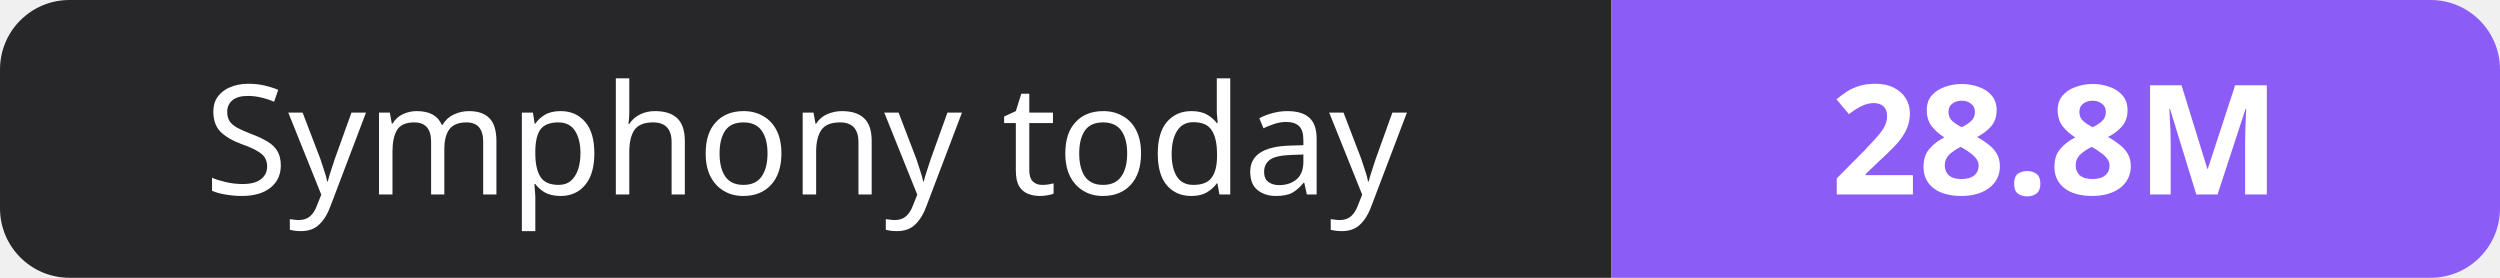
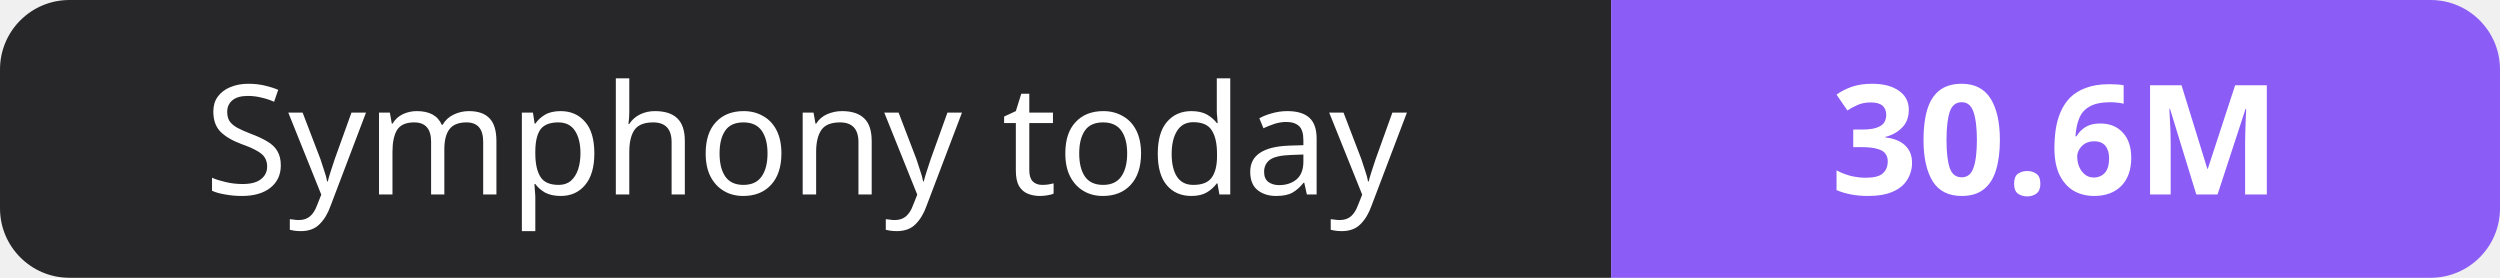
- <svg xmlns="http://www.w3.org/2000/svg" width="180" height="20" role="img" aria-label="Symphony today: 28.8M">
+ <svg xmlns="http://www.w3.org/2000/svg" width="180" height="20" role="img" aria-label="Symphony today: 30.6M">
  <clipPath id="r">
    <rect width="180" height="20" rx="5" fill="#fff" />
  </clipPath>
  <g clip-path="url(#r)">
    <rect width="116" height="20" fill="#27272a" />
    <rect x="116" width="64" height="20" fill="#8b5cf6" />
  </g>
  <g fill="#fff" text-anchor="middle" font-family="Verdana,Geneva,sans-serif" font-size="11">
    <text x="58.0" y="14">Symphony today</text>
-     <text x="148.0" y="14" font-weight="700">28.8M</text>
+     <text x="148.0" y="14" font-weight="700">30.6M</text>
  </g>
</svg>
